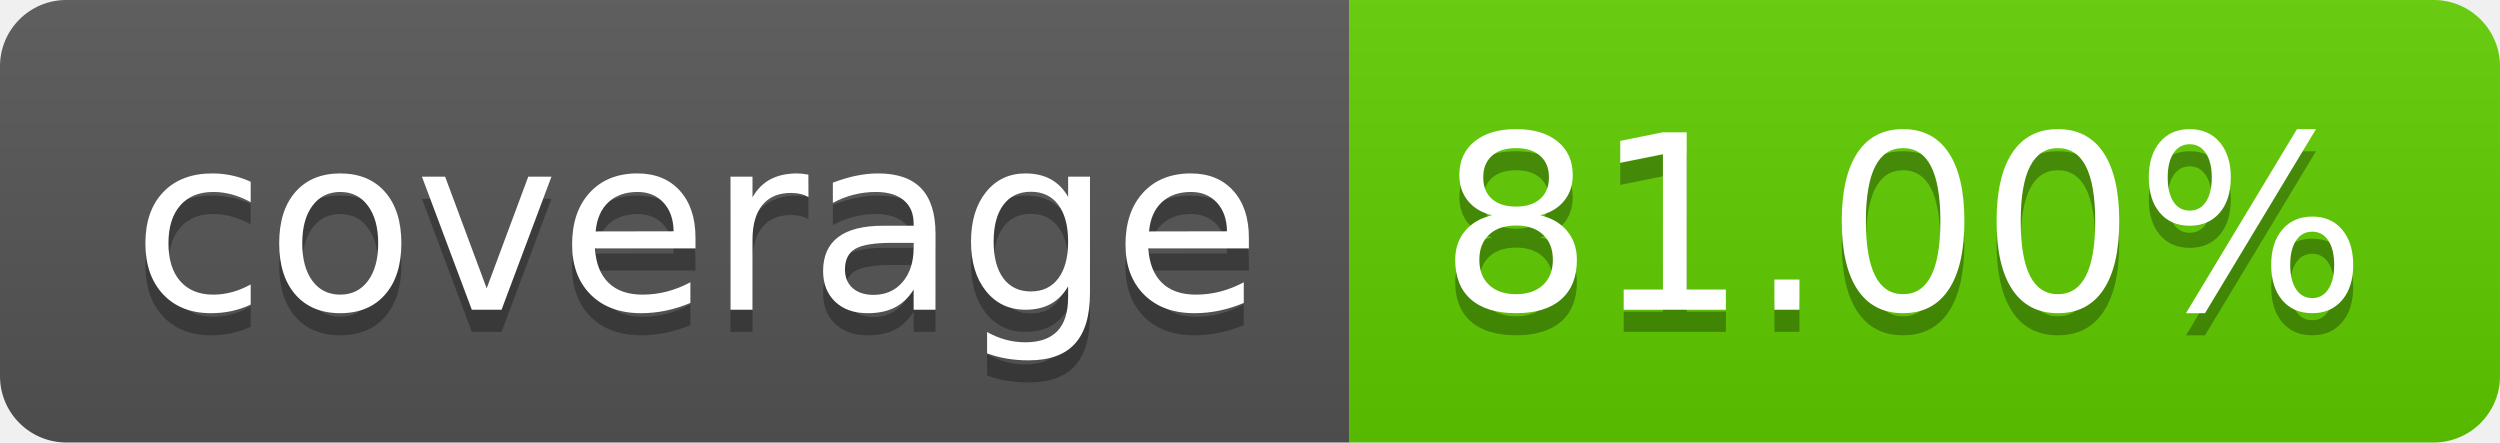
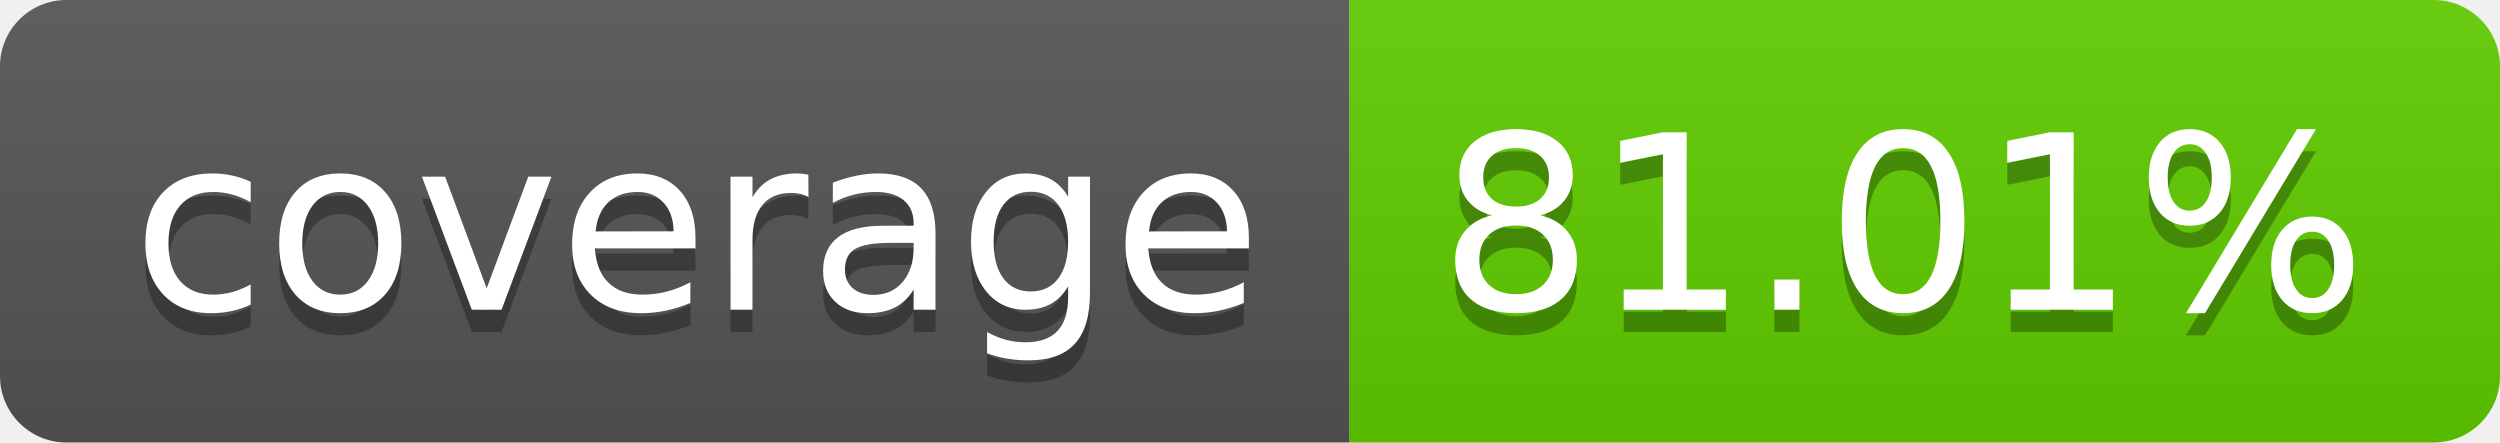
<svg xmlns="http://www.w3.org/2000/svg" width="113.0" height="20">
  <linearGradient id="smooth" x2="0" y2="100%">
    <stop offset="0" stop-color="#bbb" stop-opacity=".1" />
    <stop offset="1" stop-opacity=".1" />
  </linearGradient>
  <clipPath id="round">
    <rect width="113.0" height="20" rx="3" fill="#fff" />
  </clipPath>
  <g clip-path="url(#round)">
    <rect width="61.0" height="20" fill="#555" />
    <rect x="61.0" width="52.0" height="20" fill="#60ce00" />
    <rect width="113.0" height="20" fill="url(#smooth)" />
  </g>
  <g fill="#fff" text-anchor="middle" font-family="DejaVu Sans,Verdana,Geneva,sans-serif" font-size="110">
    <text x="315.0" y="150" fill="#010101" fill-opacity=".3" transform="scale(0.1)" textLength="510.0" lengthAdjust="spacing">coverage</text>
    <text x="315.0" y="140" transform="scale(0.1)" textLength="510.0" lengthAdjust="spacing">coverage</text>
-     <text x="860.0" y="150" fill="#010101" fill-opacity=".3" transform="scale(0.1)" textLength="420.0" lengthAdjust="spacing">81.00%</text>
-     <text x="860.0" y="140" transform="scale(0.1)" textLength="420.0" lengthAdjust="spacing">81.00%</text>
+     <text x="860.0" y="150" fill="#010101" fill-opacity=".3" transform="scale(0.1)" textLength="420.0" lengthAdjust="spacing">81.01%</text>
+     <text x="860.0" y="140" transform="scale(0.1)" textLength="420.0" lengthAdjust="spacing">81.01%</text>
  </g>
</svg>
